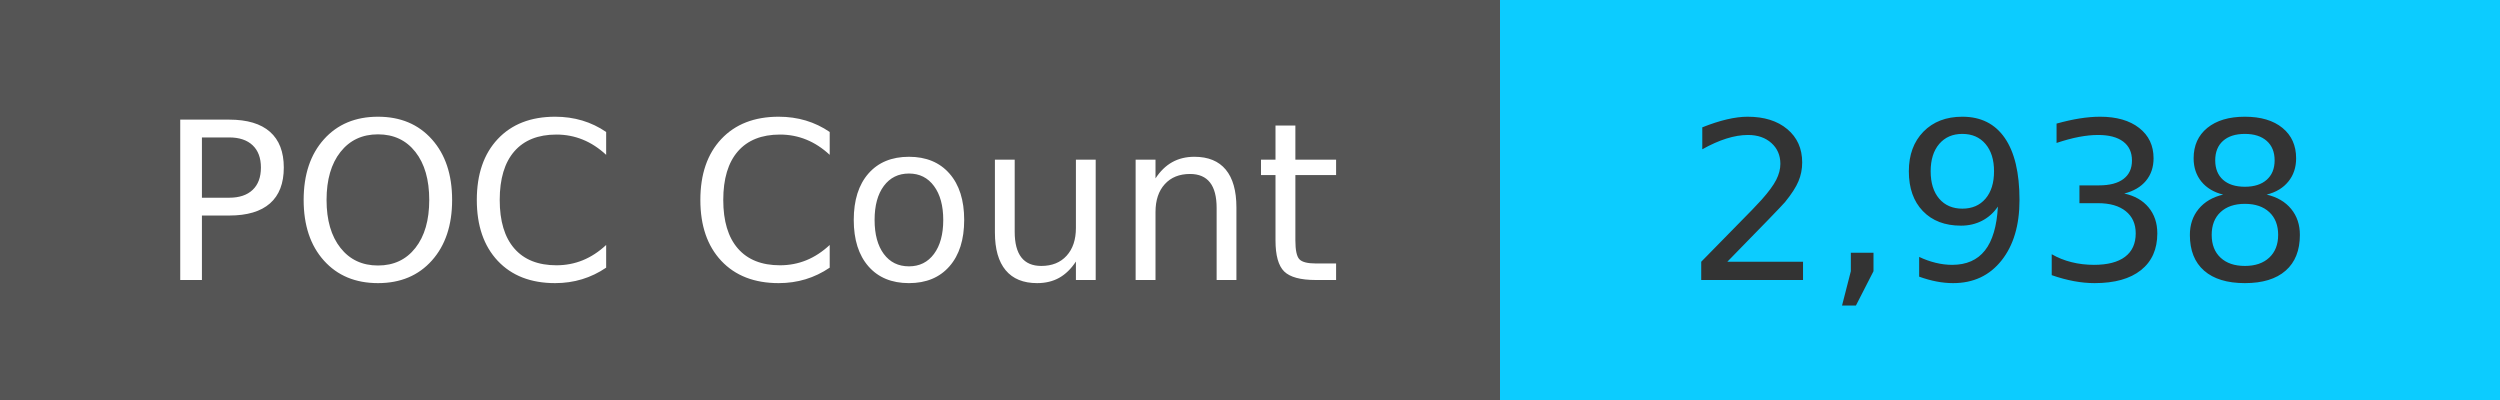
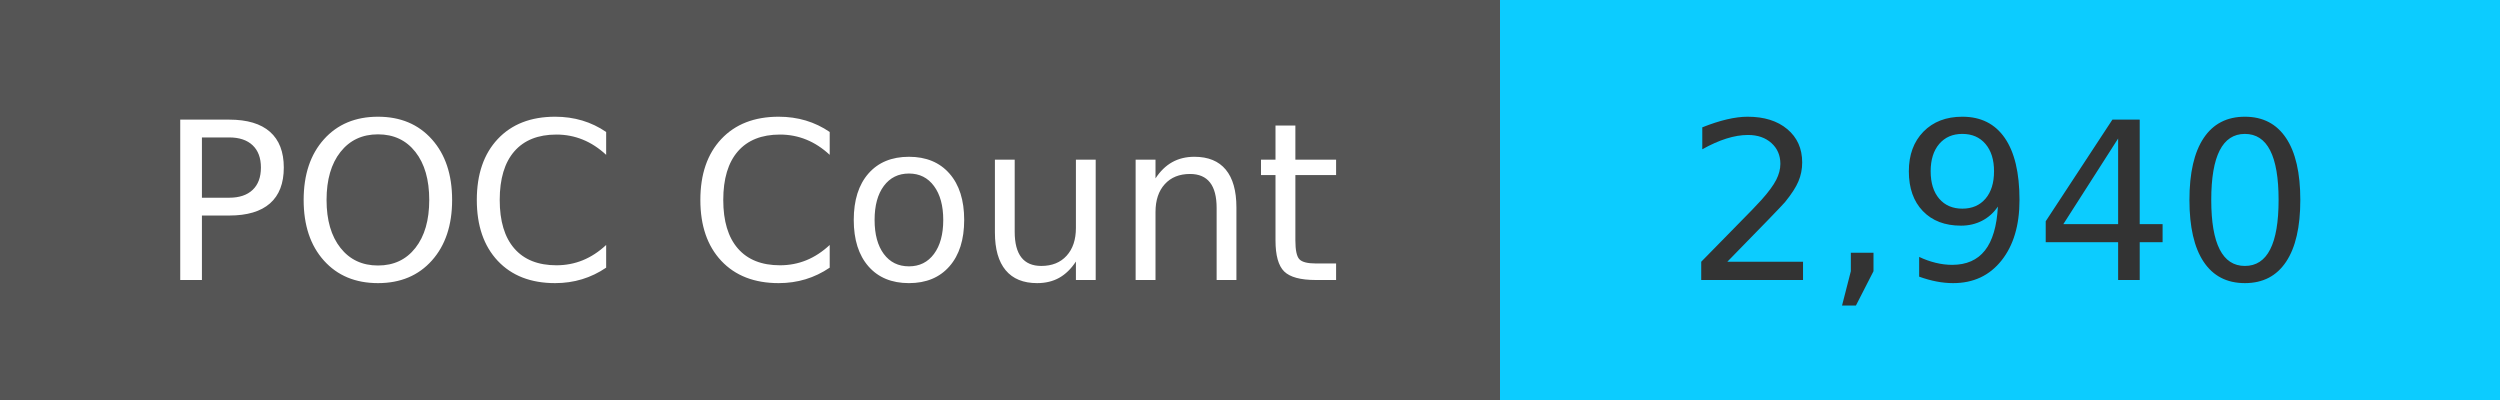
<svg xmlns="http://www.w3.org/2000/svg" width="125" height="20" role="img">
  <linearGradient id="s" x2="0" y2="100%">
    <stop offset="0" stop-color="#bbb" stop-opacity=".1" />
    <stop offset="1" stop-opacity=".1" />
  </linearGradient>
  <g>
    <rect width="75" height="20" fill="#555" />
    <rect x="75" width="267" height="20" fill="#0cccff" />
  </g>
  <g fill="#fff" text-anchor="middle" font-family="Verdana,Geneva,DejaVu Sans,sans-serif" text-rendering="geometricPrecision" font-size="110">
    <text x="375" y="140" transform="scale(.1)" fill="#fff">
            POC Count
        </text>
    <text x="1000" y="140" transform="scale(.1)" fill="#333">
-             2,938
+             2,940
        </text>
  </g>
</svg>
